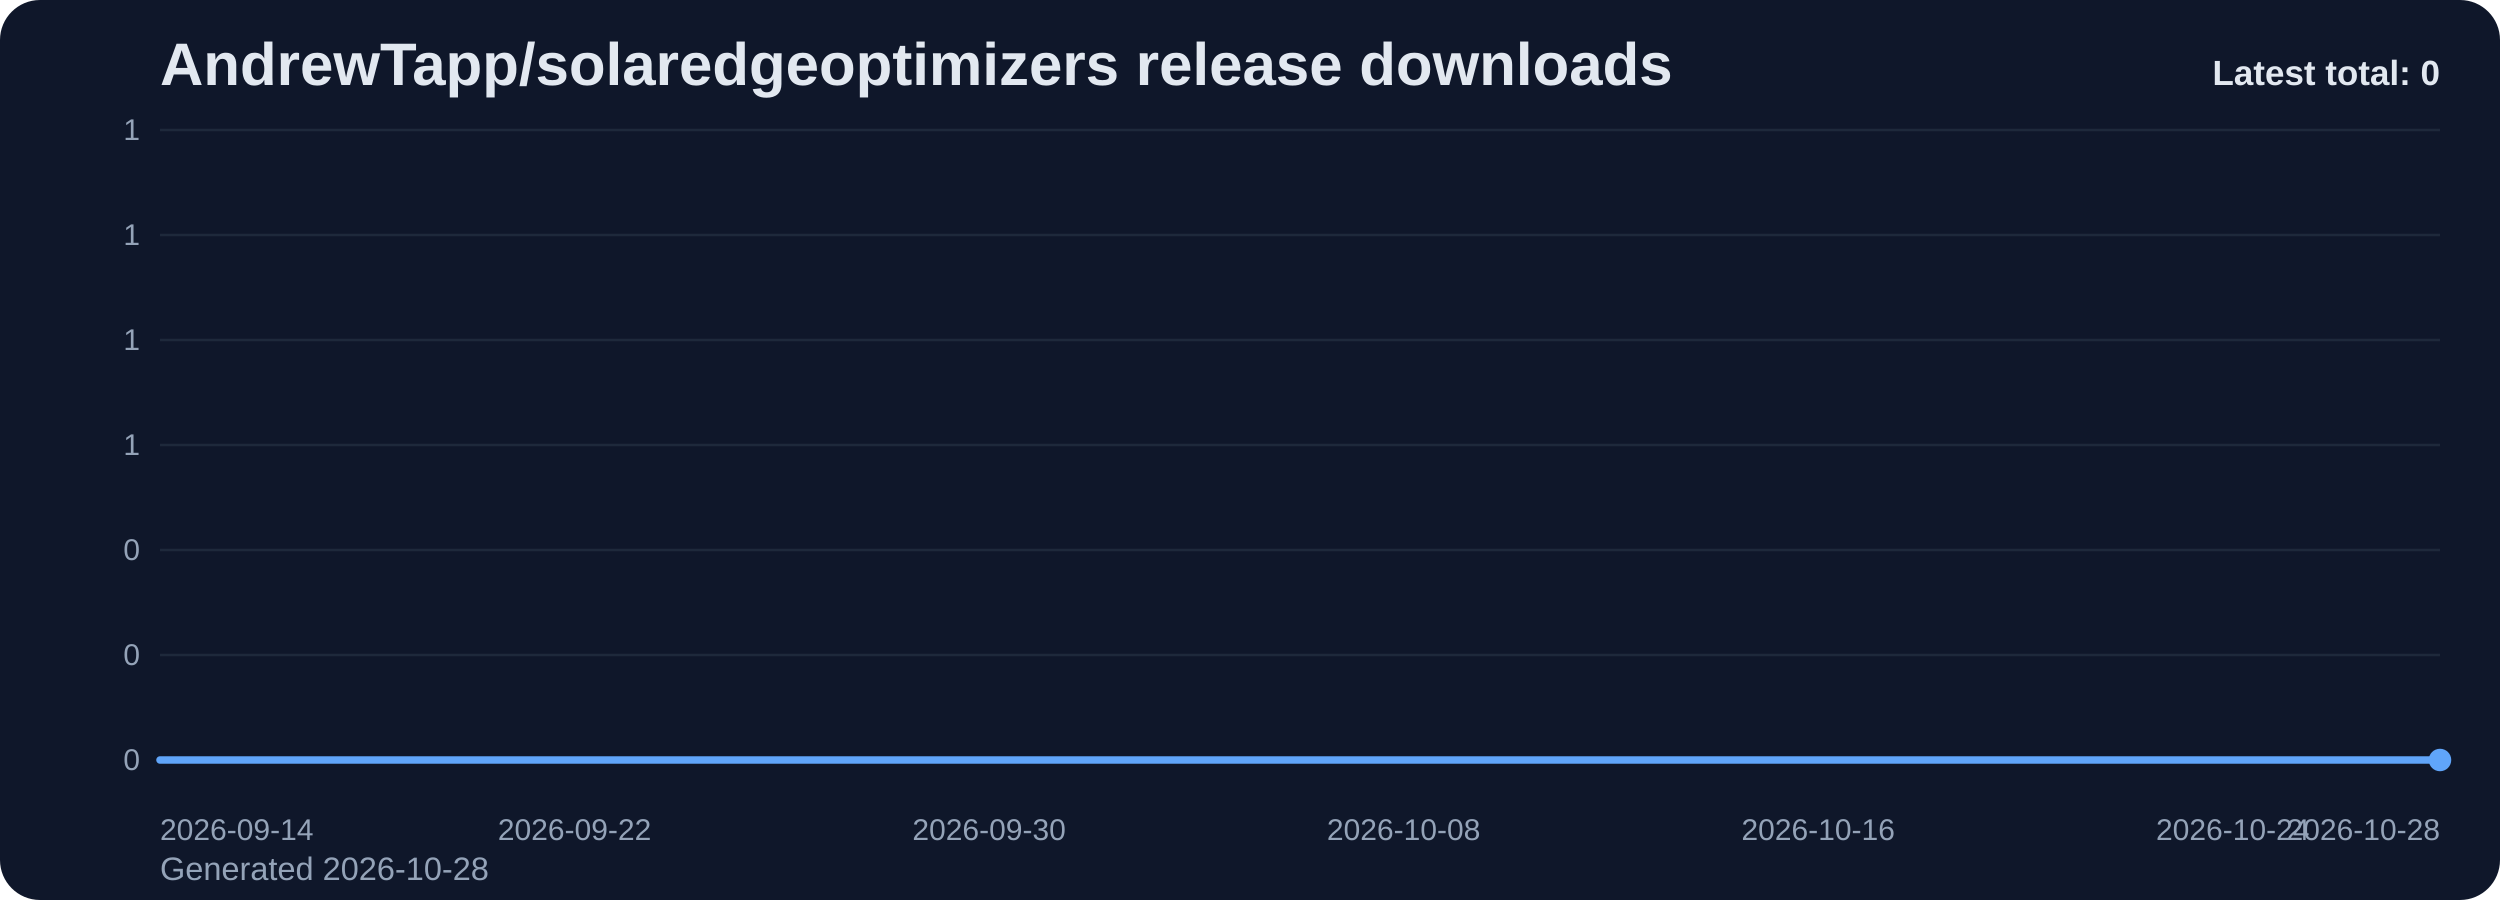
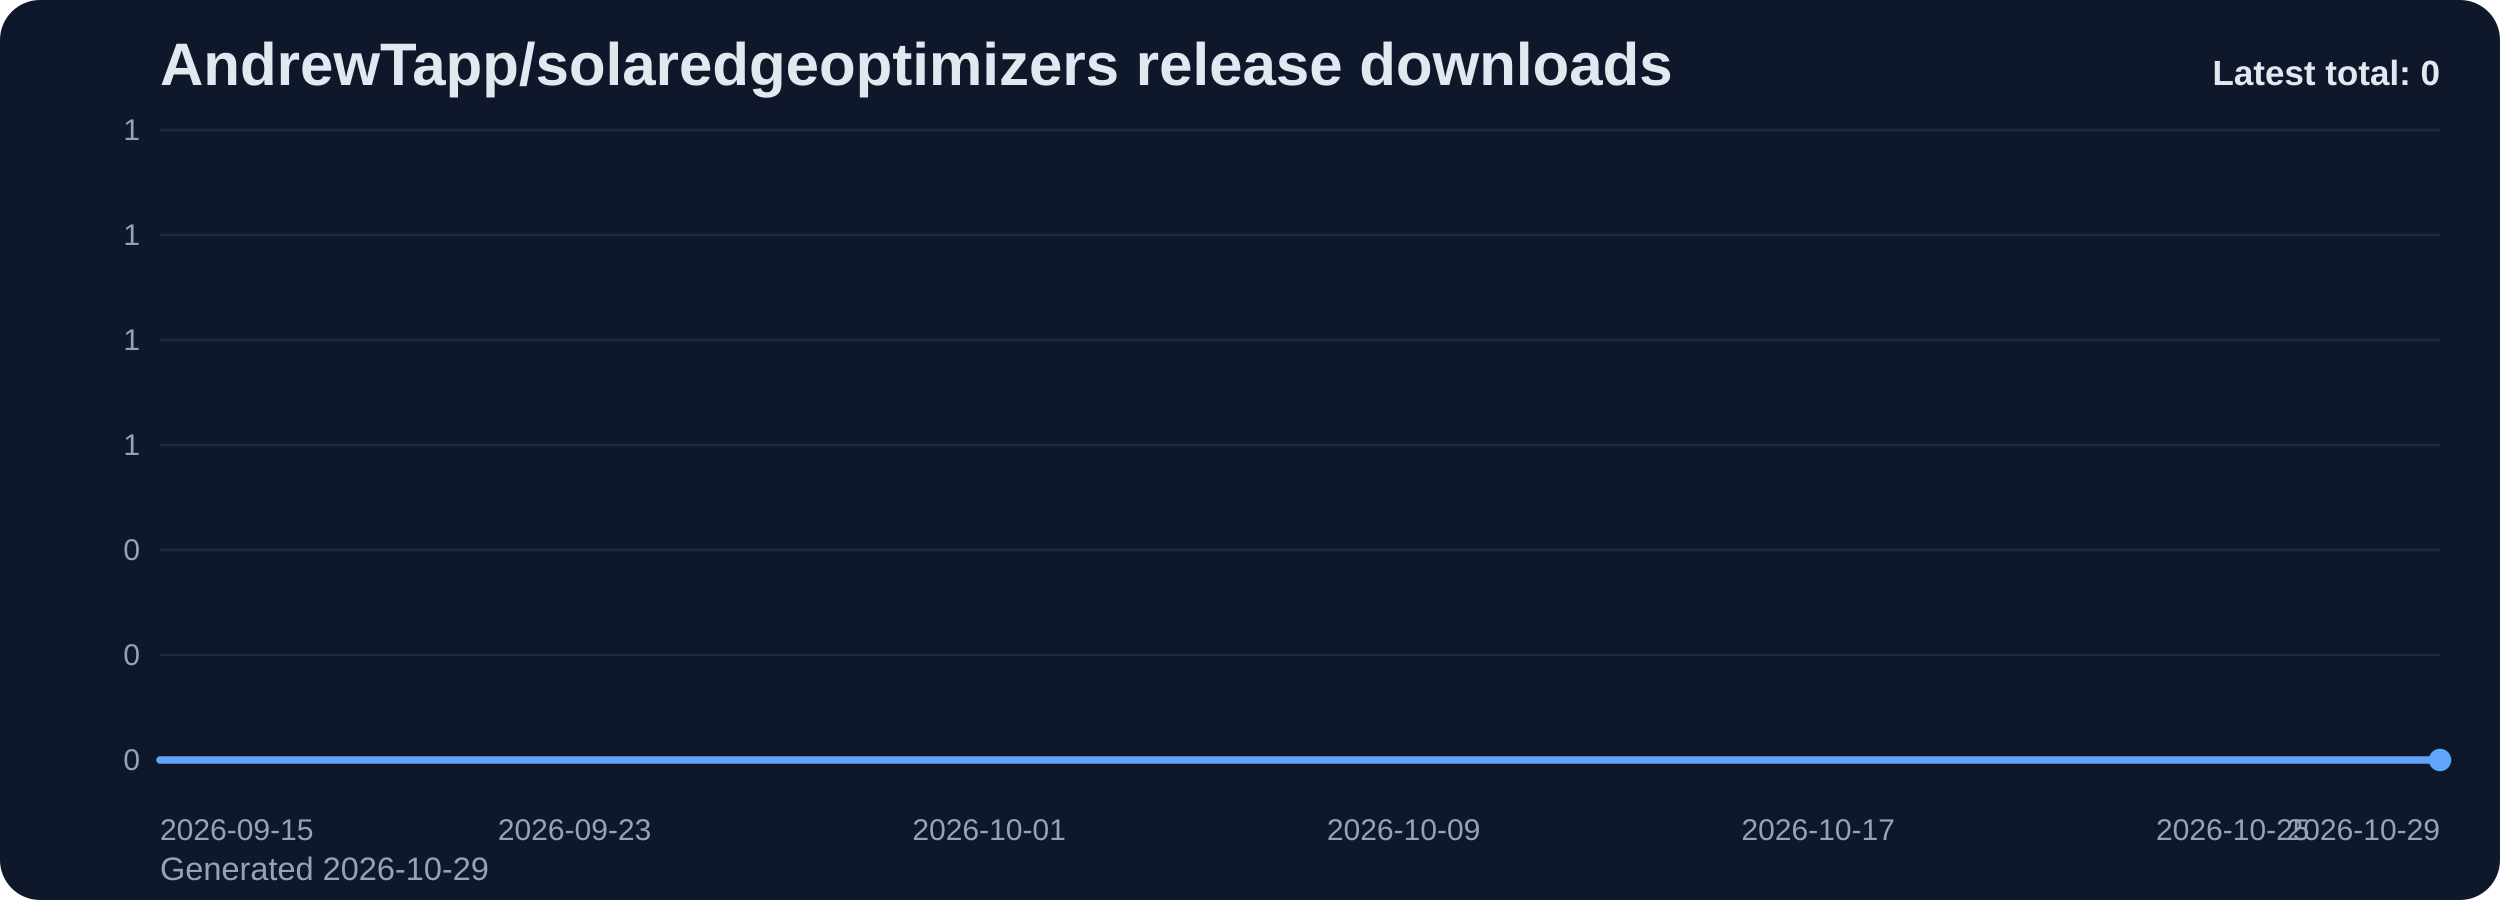
<svg xmlns="http://www.w3.org/2000/svg" viewBox="0 0 1000 360" role="img" aria-label="AndrewTapp/solaredgeoptimizers release downloads chart">
  <defs>
    <linearGradient id="fill-total-trend-slate" x1="0" y1="0" x2="0" y2="1">
      <stop offset="0%" stop-color="#60a5fa" stop-opacity="0.32" />
      <stop offset="100%" stop-color="#60a5fa" stop-opacity="0.05" />
    </linearGradient>
    <style>
      .bg { fill: #0f172a; }
      .title { font: 700 24px Arial, sans-serif; fill: #e2e8f0; }
      .sub { font: 400 13px Arial, sans-serif; fill: #94a3b8; }
      .grid { stroke: #1e293b; stroke-width: 1; }
      .axis { font: 400 12px Arial, sans-serif; fill: #94a3b8; }
      .line { fill: none; stroke: #60a5fa; stroke-width: 3; stroke-linecap: round; stroke-linejoin: round; }
      .dot { fill: #60a5fa; }
      .value { font: 600 11px Arial, sans-serif; fill: #cbd5e1; }
      .latest { font: 700 14px Arial, sans-serif; fill: #e2e8f0; }
    </style>
  </defs>
  <rect class="bg" x="0" y="0" width="1000" height="360" rx="16" />
  <text class="title" x="64" y="34">AndrewTapp/solaredgeoptimizers release downloads</text>
-   <text class="sub" x="64" y="352">Generated 2026-10-28</text>
+   <text class="sub" x="64" y="352">Generated 2026-10-29</text>
  <line x1="64" y1="52.00" x2="976" y2="52.00" class="grid" />
  <text x="56" y="56.00" text-anchor="end" class="axis">1</text>
  <line x1="64" y1="94.00" x2="976" y2="94.00" class="grid" />
  <text x="56" y="98.00" text-anchor="end" class="axis">1</text>
  <line x1="64" y1="136.00" x2="976" y2="136.00" class="grid" />
  <text x="56" y="140.00" text-anchor="end" class="axis">1</text>
  <line x1="64" y1="178.00" x2="976" y2="178.00" class="grid" />
  <text x="56" y="182.00" text-anchor="end" class="axis">1</text>
  <line x1="64" y1="220.00" x2="976" y2="220.00" class="grid" />
  <text x="56" y="224.00" text-anchor="end" class="axis">0</text>
  <line x1="64" y1="262.00" x2="976" y2="262.00" class="grid" />
  <text x="56" y="266.00" text-anchor="end" class="axis">0</text>
  <line x1="64" y1="304.00" x2="976" y2="304.00" class="grid" />
  <text x="56" y="308.00" text-anchor="end" class="axis">0</text>
  <path d="M 64.00 304 L 64.00 304.00 L 84.73 304.00 L 105.45 304.00 L 126.18 304.00 L 146.91 304.00 L 167.64 304.00 L 188.36 304.00 L 209.09 304.00 L 229.82 304.00 L 250.55 304.00 L 271.27 304.00 L 292.00 304.00 L 312.73 304.00 L 333.45 304.00 L 354.18 304.00 L 374.91 304.00 L 395.64 304.00 L 416.36 304.00 L 437.09 304.00 L 457.82 304.00 L 478.55 304.00 L 499.27 304.00 L 520.00 304.00 L 540.73 304.00 L 561.45 304.00 L 582.18 304.00 L 602.91 304.00 L 623.64 304.00 L 644.36 304.00 L 665.09 304.00 L 685.82 304.00 L 706.55 304.00 L 727.27 304.00 L 748.00 304.00 L 768.73 304.00 L 789.45 304.00 L 810.18 304.00 L 830.91 304.00 L 851.64 304.00 L 872.36 304.00 L 893.09 304.00 L 913.82 304.00 L 934.55 304.00 L 955.27 304.00 L 976.00 304.00 L 976.00 304 Z" fill="url(#fill-total-trend-slate)" />
  <polyline class="line" points="64.00,304.00 84.73,304.00 105.45,304.00 126.18,304.00 146.91,304.00 167.64,304.00 188.36,304.00 209.09,304.00 229.82,304.00 250.55,304.00 271.27,304.00 292.00,304.00 312.73,304.00 333.45,304.00 354.18,304.00 374.91,304.00 395.64,304.00 416.36,304.00 437.09,304.00 457.82,304.00 478.55,304.00 499.27,304.00 520.00,304.00 540.73,304.00 561.45,304.00 582.18,304.00 602.91,304.00 623.64,304.00 644.36,304.00 665.09,304.00 685.82,304.00 706.55,304.00 727.27,304.00 748.00,304.00 768.73,304.00 789.45,304.00 810.18,304.00 830.91,304.00 851.64,304.00 872.36,304.00 893.09,304.00 913.82,304.00 934.55,304.00 955.27,304.00 976.00,304.00" />
  <circle class="dot" cx="976.00" cy="304.00" r="4.5" />
-   <text class="axis" x="64.00" y="336" text-anchor="start">2026-09-14</text>
-   <text class="axis" x="229.82" y="336" text-anchor="middle">2026-09-22</text>
-   <text class="axis" x="395.64" y="336" text-anchor="middle">2026-09-30</text>
-   <text class="axis" x="561.45" y="336" text-anchor="middle">2026-10-08</text>
-   <text class="axis" x="727.27" y="336" text-anchor="middle">2026-10-16</text>
-   <text class="axis" x="893.09" y="336" text-anchor="middle">2026-10-24</text>
-   <text class="axis" x="976.00" y="336" text-anchor="end">2026-10-28</text>
+   <text class="axis" x="64.00" y="336" text-anchor="start">2026-09-15</text>
+   <text class="axis" x="229.82" y="336" text-anchor="middle">2026-09-23</text>
+   <text class="axis" x="395.64" y="336" text-anchor="middle">2026-10-01</text>
+   <text class="axis" x="561.45" y="336" text-anchor="middle">2026-10-09</text>
+   <text class="axis" x="727.27" y="336" text-anchor="middle">2026-10-17</text>
+   <text class="axis" x="893.09" y="336" text-anchor="middle">2026-10-25</text>
+   <text class="axis" x="976.00" y="336" text-anchor="end">2026-10-29</text>
  <text class="latest" x="976" y="34" text-anchor="end">Latest total: 0</text>
</svg>
